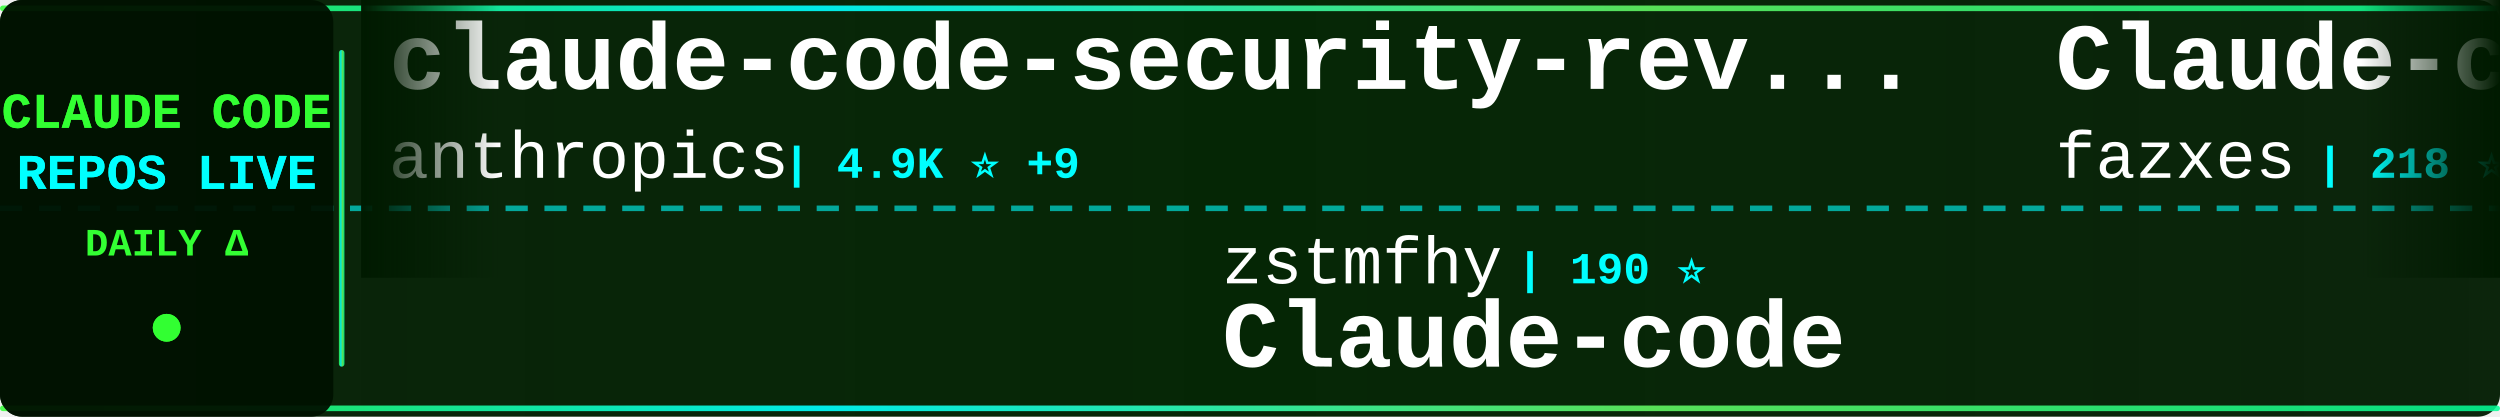
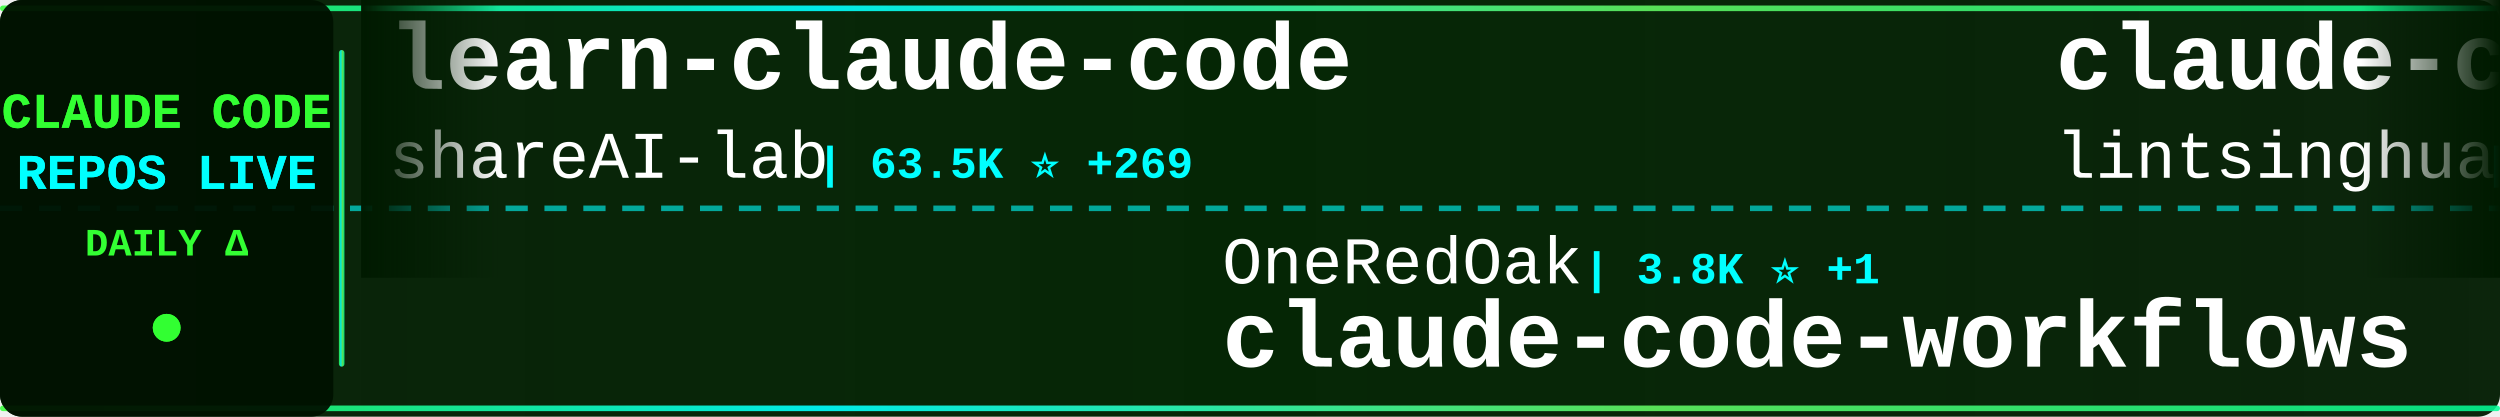
<svg xmlns="http://www.w3.org/2000/svg" width="900" height="150">
  <defs>
    <linearGradient id="tickerBg" x1="0%" y1="0%" x2="100%" y2="0%">
      <stop offset="0%" style="stop-color:#001a00;stop-opacity:0.95" />
      <stop offset="50%" style="stop-color:#002200;stop-opacity:0.98" />
      <stop offset="100%" style="stop-color:#001a00;stop-opacity:0.95" />
    </linearGradient>
    <linearGradient id="borderGrad" x1="0%" y1="0%" x2="100%" y2="0%">
      <stop offset="0%" style="stop-color:#33ff33;stop-opacity:0.85">
        <animate attributeName="stop-opacity" values="0.85;1;0.85" dur="2s" repeatCount="indefinite" />
      </stop>
      <stop offset="33%" style="stop-color:#00ffff;stop-opacity:0.9">
        <animate attributeName="stop-opacity" values="0.9;1;0.9" dur="2.2s" repeatCount="indefinite" />
      </stop>
      <stop offset="66%" style="stop-color:#66ff66;stop-opacity:0.85">
        <animate attributeName="stop-opacity" values="0.85;1;0.85" dur="1.8s" repeatCount="indefinite" />
      </stop>
      <stop offset="100%" style="stop-color:#00ff99;stop-opacity:0.85">
        <animate attributeName="stop-opacity" values="0.85;1;0.85" dur="2s" repeatCount="indefinite" />
      </stop>
    </linearGradient>
    <filter id="textGlow">
      <feGaussianBlur stdDeviation="0.1" result="coloredBlur" />
      <feMerge>
        <feMergeNode in="coloredBlur" />
        <feMergeNode in="SourceGraphic" />
      </feMerge>
    </filter>
    <filter id="metricGlow">
      <feGaussianBlur stdDeviation="0.2" result="coloredBlur" />
      <feMerge>
        <feMergeNode in="coloredBlur" />
        <feMergeNode in="SourceGraphic" />
      </feMerge>
    </filter>
    <linearGradient id="leftFade" x1="0%" y1="0%" x2="100%" y2="0%">
      <stop offset="0%" style="stop-color:#001a00;stop-opacity:1" />
      <stop offset="100%" style="stop-color:#001a00;stop-opacity:0" />
    </linearGradient>
    <linearGradient id="rightFade" x1="0%" y1="0%" x2="100%" y2="0%">
      <stop offset="0%" style="stop-color:#001a00;stop-opacity:0" />
      <stop offset="100%" style="stop-color:#001a00;stop-opacity:1" />
    </linearGradient>
  </defs>
  <rect width="900" height="150" fill="url(#tickerBg)" rx="8" />
  <rect x="0" y="2" width="900" height="2" fill="url(#borderGrad)" rx="1" />
  <rect x="0" y="146" width="900" height="2" fill="url(#borderGrad)" rx="1" />
  <line x1="0" y1="75" x2="900" y2="75" stroke="#00ffff" stroke-width="2" stroke-dasharray="8 6" opacity="0.6" />
  <rect x="0" y="0" width="120" height="150" fill="#001100" opacity="0.95" rx="8" />
  <text x="60" y="46" font-family="'Courier New', monospace" font-size="18" font-weight="bold" fill="#33ff33" text-anchor="middle" filter="url(#textGlow)">
    CLAUDE CODE
  </text>
  <text x="60" y="68" font-family="'Courier New', monospace" font-size="18" font-weight="bold" fill="#00ffff" text-anchor="middle" filter="url(#textGlow)">
    REPOS LIVE
  </text>
  <text x="60" y="92" font-family="'Courier New', monospace" font-size="14" font-weight="bold" fill="#33ff33" text-anchor="middle">
    DAILY Δ
  </text>
  <circle cx="60" cy="118" r="5" fill="#33ff33" filter="url(#metricGlow)">
    <animate attributeName="r" values="4;6;4" dur="1.5s" repeatCount="indefinite" />
    <animate attributeName="opacity" values="0.6;1;0.6" dur="1.5s" repeatCount="indefinite" />
  </circle>
  <rect x="122" y="18" width="2" height="114" fill="url(#borderGrad)" rx="1" />
  <clipPath id="tickerClip">
    <rect x="130" y="0" width="770" height="150" />
  </clipPath>
  <g clip-path="url(#tickerClip)">
    <g id="tickerItems">
      <animateTransform attributeName="transform" attributeType="XML" type="translate" from="0 0" to="-3000 0" dur="54s" repeatCount="indefinite" />
      <g transform="translate(0, 0)">
-         <text x="140" y="32" font-family="'Courier New', monospace" font-size="34" font-weight="bold" fill="#ffffff">claude-code-security-rev...</text>
-         <text x="140" y="64" font-family="'Courier New', monospace" font-size="24" font-weight="normal" fill="#ffffff" opacity="1.0">anthropics</text>
-         <text x="282" y="64" font-family="'Courier New', monospace" font-size="16" font-weight="bold" fill="#00ffff"> | 4.9K ⭐ +9</text>
+         <text x="140" y="32" font-family="'Courier New', monospace" font-size="34" font-weight="bold" fill="#ffffff">learn-claude-code</text>
+         <text x="140" y="64" font-family="'Courier New', monospace" font-size="24" font-weight="normal" fill="#ffffff" opacity="1.0">shareAI-lab</text>
+         <text x="294" y="64" font-family="'Courier New', monospace" font-size="16" font-weight="bold" fill="#00ffff"> | 63.5K ⭐ +269</text>
      </g>
      <g transform="translate(300, 0)">
-         <text x="140" y="102" font-family="'Courier New', monospace" font-size="24" font-weight="normal" fill="#ffffff" opacity="1.0">zstmfhy</text>
-         <text x="246" y="102" font-family="'Courier New', monospace" font-size="16" font-weight="bold" fill="#00ffff"> | 190 ⭐</text>
-         <text x="140" y="132" font-family="'Courier New', monospace" font-size="34" font-weight="bold" fill="#ffffff">Claude-code</text>
+         <text x="140" y="102" font-family="'Courier New', monospace" font-size="24" font-weight="normal" fill="#ffffff" opacity="1.0">OneRedOak</text>
+         <text x="270" y="102" font-family="'Courier New', monospace" font-size="16" font-weight="bold" fill="#00ffff"> | 3.8K ⭐ +1</text>
+         <text x="140" y="132" font-family="'Courier New', monospace" font-size="34" font-weight="bold" fill="#ffffff">claude-code-workflows</text>
      </g>
      <g transform="translate(600, 0)">
-         <text x="140" y="32" font-family="'Courier New', monospace" font-size="34" font-weight="bold" fill="#ffffff">Claude-code</text>
-         <text x="140" y="64" font-family="'Courier New', monospace" font-size="24" font-weight="normal" fill="#ffffff" opacity="1.0">fazxes</text>
-         <text x="234" y="64" font-family="'Courier New', monospace" font-size="16" font-weight="bold" fill="#00ffff"> | 218 ⭐ +1</text>
+         <text x="140" y="32" font-family="'Courier New', monospace" font-size="34" font-weight="bold" fill="#ffffff">claude-code-book</text>
+         <text x="140" y="64" font-family="'Courier New', monospace" font-size="24" font-weight="normal" fill="#ffffff" opacity="1.0">lintsinghua</text>
+         <text x="294" y="64" font-family="'Courier New', monospace" font-size="16" font-weight="bold" fill="#00ffff"> | 3.5K ⭐ +14</text>
      </g>
      <g transform="translate(900, 0)">
-         <text x="140" y="102" font-family="'Courier New', monospace" font-size="24" font-weight="normal" fill="#ffffff" opacity="1.0">1rgs</text>
-         <text x="210" y="102" font-family="'Courier New', monospace" font-size="16" font-weight="bold" fill="#00ffff"> | 3.6K ⭐ +3</text>
+         <text x="140" y="102" font-family="'Courier New', monospace" font-size="24" font-weight="normal" fill="#ffffff" opacity="1.0">fuergaosi233</text>
+         <text x="306" y="102" font-family="'Courier New', monospace" font-size="16" font-weight="bold" fill="#00ffff"> | 2.6K ⭐ +1</text>
        <text x="140" y="132" font-family="'Courier New', monospace" font-size="34" font-weight="bold" fill="#ffffff">claude-code-proxy</text>
      </g>
      <g transform="translate(1200, 0)">
-         <text x="140" y="32" font-family="'Courier New', monospace" font-size="34" font-weight="bold" fill="#ffffff">andrej-karpathy-skills</text>
-         <text x="140" y="64" font-family="'Courier New', monospace" font-size="24" font-weight="normal" fill="#ffffff" opacity="1.0">multica-ai</text>
-         <text x="282" y="64" font-family="'Courier New', monospace" font-size="16" font-weight="bold" fill="#00ffff"> | 161.1K ⭐ +1.3K</text>
-       </g>
-       <g transform="translate(1500, 0)">
-         <text x="140" y="102" font-family="'Courier New', monospace" font-size="24" font-weight="normal" fill="#ffffff" opacity="1.0">Yuyz0112</text>
-         <text x="258" y="102" font-family="'Courier New', monospace" font-size="16" font-weight="bold" fill="#00ffff"> | 2.4K ⭐</text>
-         <text x="140" y="132" font-family="'Courier New', monospace" font-size="34" font-weight="bold" fill="#ffffff">claude-code-reverse</text>
-       </g>
-       <g transform="translate(1800, 0)">
        <text x="140" y="32" font-family="'Courier New', monospace" font-size="34" font-weight="bold" fill="#ffffff">claude-code-tudou</text>
        <text x="140" y="64" font-family="'Courier New', monospace" font-size="24" font-weight="normal" fill="#ffffff" opacity="1.0">AICoderTudou</text>
        <text x="306" y="64" font-family="'Courier New', monospace" font-size="16" font-weight="bold" fill="#00ffff"> | 502 ⭐</text>
      </g>
+       <g transform="translate(1500, 0)">
+         <text x="140" y="102" font-family="'Courier New', monospace" font-size="24" font-weight="normal" fill="#ffffff" opacity="1.0">Piebald-AI</text>
+         <text x="282" y="102" font-family="'Courier New', monospace" font-size="16" font-weight="bold" fill="#00ffff"> | 10.6K ⭐ +42</text>
+         <text x="140" y="132" font-family="'Courier New', monospace" font-size="34" font-weight="bold" fill="#ffffff">claude-code-system-promp...</text>
+       </g>
+       <g transform="translate(1800, 0)">
+         <text x="140" y="32" font-family="'Courier New', monospace" font-size="34" font-weight="bold" fill="#ffffff">Claude-code</text>
+         <text x="140" y="64" font-family="'Courier New', monospace" font-size="24" font-weight="normal" fill="#ffffff" opacity="1.0">zstmfhy</text>
+         <text x="246" y="64" font-family="'Courier New', monospace" font-size="16" font-weight="bold" fill="#00ffff"> | 190 ⭐</text>
+       </g>
      <g transform="translate(2100, 0)">
-         <text x="140" y="102" font-family="'Courier New', monospace" font-size="24" font-weight="normal" fill="#ffffff" opacity="1.0">Chachamaru127</text>
-         <text x="318" y="102" font-family="'Courier New', monospace" font-size="16" font-weight="bold" fill="#00ffff"> | 2.2K ⭐ +113</text>
-         <text x="140" y="132" font-family="'Courier New', monospace" font-size="34" font-weight="bold" fill="#ffffff">claude-code-harness</text>
+         <text x="140" y="102" font-family="'Courier New', monospace" font-size="24" font-weight="normal" fill="#ffffff" opacity="1.0">frankbria</text>
+         <text x="270" y="102" font-family="'Courier New', monospace" font-size="16" font-weight="bold" fill="#00ffff"> | 9.2K ⭐ +12</text>
+         <text x="140" y="132" font-family="'Courier New', monospace" font-size="34" font-weight="bold" fill="#ffffff">ralph-claude-code</text>
      </g>
      <g transform="translate(2400, 0)">
-         <text x="140" y="32" font-family="'Courier New', monospace" font-size="34" font-weight="bold" fill="#ffffff">claude-howto</text>
-         <text x="140" y="64" font-family="'Courier New', monospace" font-size="24" font-weight="normal" fill="#ffffff" opacity="1.0">luongnv89</text>
-         <text x="270" y="64" font-family="'Courier New', monospace" font-size="16" font-weight="bold" fill="#00ffff"> | 34.5K ⭐ +91</text>
+         <text x="140" y="32" font-family="'Courier New', monospace" font-size="34" font-weight="bold" fill="#ffffff">claude-code-ultimate-gui...</text>
+         <text x="140" y="64" font-family="'Courier New', monospace" font-size="24" font-weight="normal" fill="#ffffff" opacity="1.0">FlorianBruniaux</text>
+         <text x="342" y="64" font-family="'Courier New', monospace" font-size="16" font-weight="bold" fill="#00ffff"> | 4.6K ⭐ +23</text>
      </g>
      <g transform="translate(2700, 0)">
-         <text x="140" y="102" font-family="'Courier New', monospace" font-size="24" font-weight="normal" fill="#ffffff" opacity="1.0">pengchengneo</text>
-         <text x="306" y="102" font-family="'Courier New', monospace" font-size="16" font-weight="bold" fill="#00ffff"> | 1.4K ⭐ +4</text>
-         <text x="140" y="132" font-family="'Courier New', monospace" font-size="34" font-weight="bold" fill="#ffffff">Claude-Code</text>
+         <text x="140" y="102" font-family="'Courier New', monospace" font-size="24" font-weight="normal" fill="#ffffff" opacity="1.0">alejandrobalderas</text>
+         <text x="366" y="102" font-family="'Courier New', monospace" font-size="16" font-weight="bold" fill="#00ffff"> | 2.2K ⭐ +8</text>
+         <text x="140" y="132" font-family="'Courier New', monospace" font-size="34" font-weight="bold" fill="#ffffff">claude-code-from-source</text>
      </g>
      <g transform="translate(3000, 0)">
-         <text x="140" y="32" font-family="'Courier New', monospace" font-size="34" font-weight="bold" fill="#ffffff">claude-code-security-rev...</text>
-         <text x="140" y="64" font-family="'Courier New', monospace" font-size="24" font-weight="normal" fill="#ffffff" opacity="1.0">anthropics</text>
-         <text x="282" y="64" font-family="'Courier New', monospace" font-size="16" font-weight="bold" fill="#00ffff"> | 4.9K ⭐ +9</text>
+         <text x="140" y="32" font-family="'Courier New', monospace" font-size="34" font-weight="bold" fill="#ffffff">learn-claude-code</text>
+         <text x="140" y="64" font-family="'Courier New', monospace" font-size="24" font-weight="normal" fill="#ffffff" opacity="1.0">shareAI-lab</text>
+         <text x="294" y="64" font-family="'Courier New', monospace" font-size="16" font-weight="bold" fill="#00ffff"> | 63.5K ⭐ +269</text>
      </g>
      <g transform="translate(3300, 0)">
-         <text x="140" y="102" font-family="'Courier New', monospace" font-size="24" font-weight="normal" fill="#ffffff" opacity="1.0">zstmfhy</text>
-         <text x="246" y="102" font-family="'Courier New', monospace" font-size="16" font-weight="bold" fill="#00ffff"> | 190 ⭐</text>
-         <text x="140" y="132" font-family="'Courier New', monospace" font-size="34" font-weight="bold" fill="#ffffff">Claude-code</text>
+         <text x="140" y="102" font-family="'Courier New', monospace" font-size="24" font-weight="normal" fill="#ffffff" opacity="1.0">OneRedOak</text>
+         <text x="270" y="102" font-family="'Courier New', monospace" font-size="16" font-weight="bold" fill="#00ffff"> | 3.8K ⭐ +1</text>
+         <text x="140" y="132" font-family="'Courier New', monospace" font-size="34" font-weight="bold" fill="#ffffff">claude-code-workflows</text>
      </g>
      <g transform="translate(3600, 0)">
-         <text x="140" y="32" font-family="'Courier New', monospace" font-size="34" font-weight="bold" fill="#ffffff">Claude-code</text>
-         <text x="140" y="64" font-family="'Courier New', monospace" font-size="24" font-weight="normal" fill="#ffffff" opacity="1.0">fazxes</text>
-         <text x="234" y="64" font-family="'Courier New', monospace" font-size="16" font-weight="bold" fill="#00ffff"> | 218 ⭐ +1</text>
+         <text x="140" y="32" font-family="'Courier New', monospace" font-size="34" font-weight="bold" fill="#ffffff">claude-code-book</text>
+         <text x="140" y="64" font-family="'Courier New', monospace" font-size="24" font-weight="normal" fill="#ffffff" opacity="1.0">lintsinghua</text>
+         <text x="294" y="64" font-family="'Courier New', monospace" font-size="16" font-weight="bold" fill="#00ffff"> | 3.5K ⭐ +14</text>
      </g>
      <g transform="translate(3900, 0)">
-         <text x="140" y="102" font-family="'Courier New', monospace" font-size="24" font-weight="normal" fill="#ffffff" opacity="1.0">1rgs</text>
-         <text x="210" y="102" font-family="'Courier New', monospace" font-size="16" font-weight="bold" fill="#00ffff"> | 3.6K ⭐ +3</text>
+         <text x="140" y="102" font-family="'Courier New', monospace" font-size="24" font-weight="normal" fill="#ffffff" opacity="1.0">fuergaosi233</text>
+         <text x="306" y="102" font-family="'Courier New', monospace" font-size="16" font-weight="bold" fill="#00ffff"> | 2.6K ⭐ +1</text>
        <text x="140" y="132" font-family="'Courier New', monospace" font-size="34" font-weight="bold" fill="#ffffff">claude-code-proxy</text>
      </g>
    </g>
  </g>
  <rect x="130" y="0" width="50" height="100" fill="url(#leftFade)" />
  <rect x="850" y="0" width="50" height="100" fill="url(#rightFade)" />
</svg>
